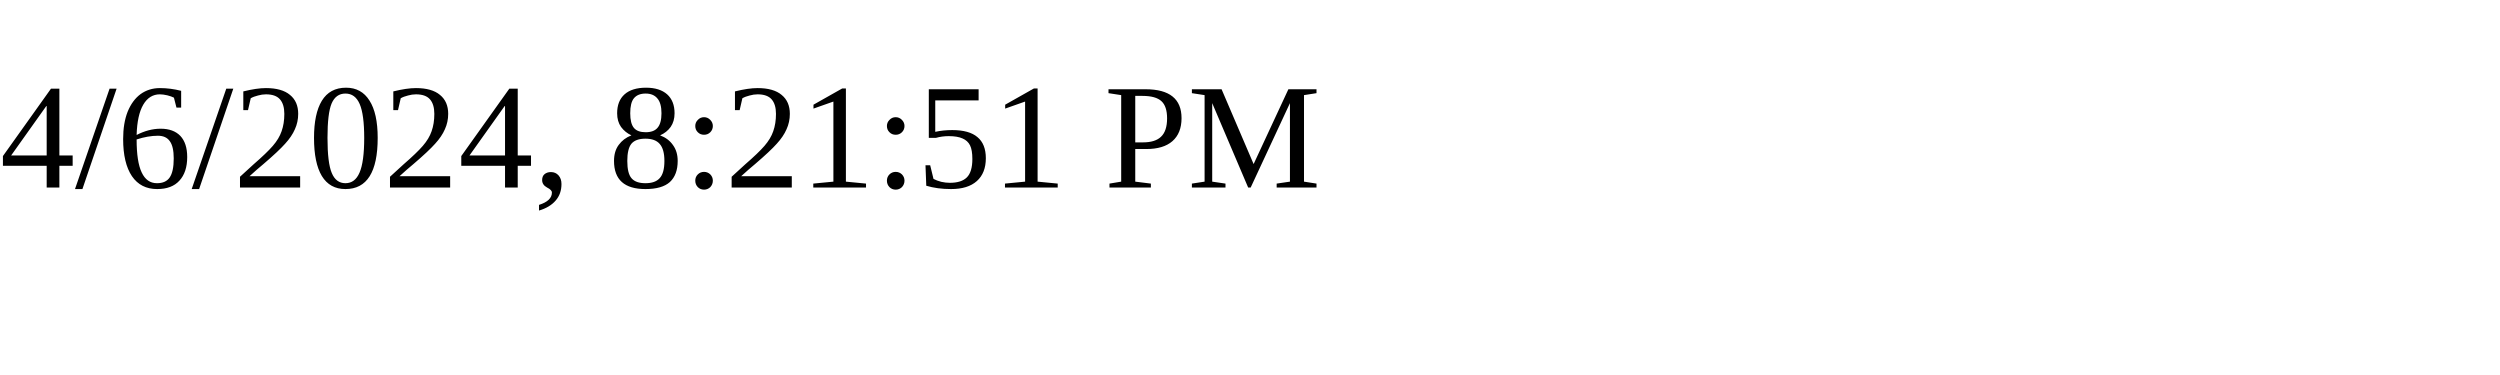
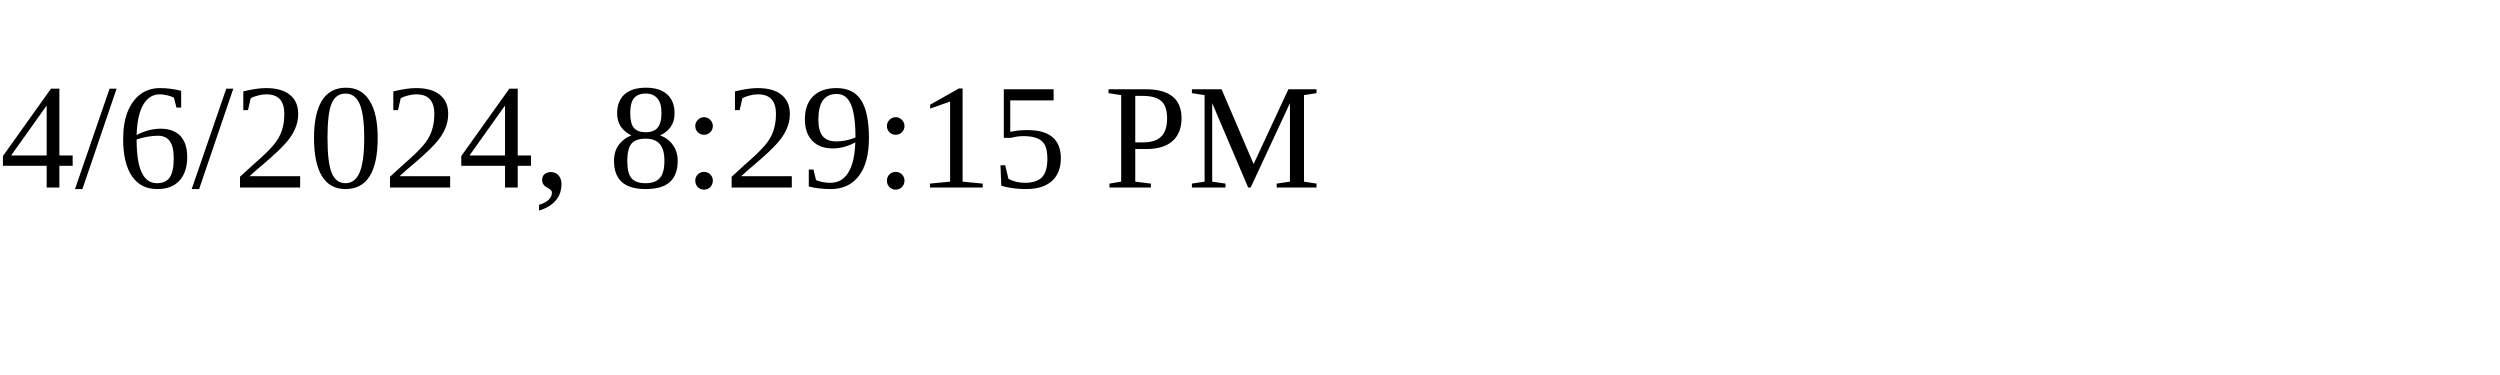
<svg xmlns="http://www.w3.org/2000/svg" height="30" width="200">
-   <text x="0" y="15">4/6/2024, 8:21:51 PM</text>
+   <text x="0" y="15">4/6/2024, 8:29:15 PM</text>
</svg>
